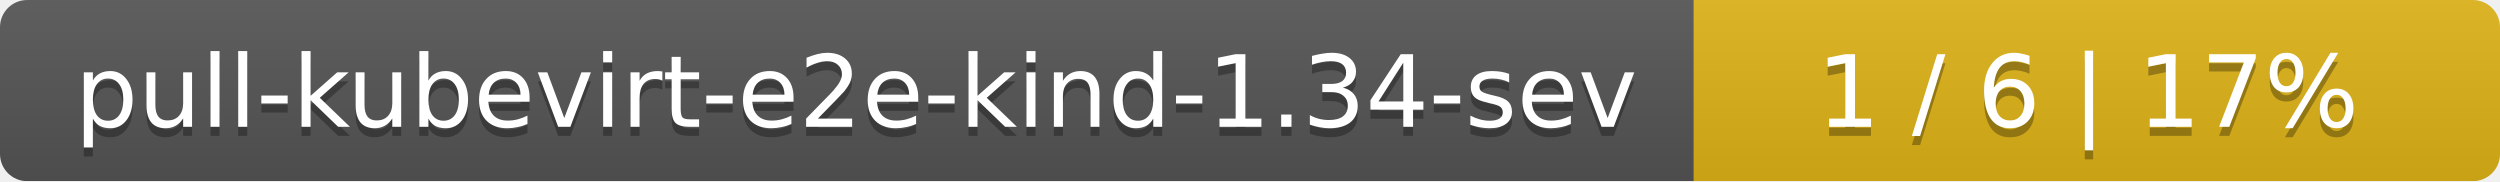
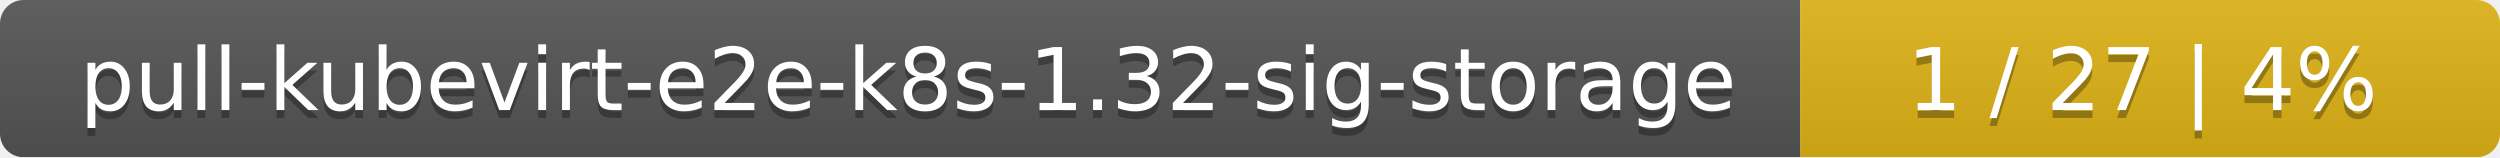
- <svg xmlns="http://www.w3.org/2000/svg" width="276" height="20">
+ <svg xmlns="http://www.w3.org/2000/svg" width="318" height="20">
  <linearGradient id="smooth" x2="0" y2="100%">
    <stop offset="0" stop-color="#bbb" stop-opacity=".1" />
    <stop offset="1" stop-opacity=".1" />
  </linearGradient>
  <mask id="round">
-     <rect width="276" height="20" rx="3" fill="#fff" />
+     <rect width="318" height="20" rx="3" fill="#fff" />
  </mask>
  <g mask="url(#round)">
-     <rect width="187" height="20" fill="#555" />
-     <rect x="187" width="89" height="20" fill="#dfb317" />
-     <rect width="276" height="20" fill="url(#smooth)" />
+     <rect width="229" height="20" fill="#555" />
+     <rect x="229" width="89" height="20" fill="#dfb317" />
+     <rect width="318" height="20" fill="url(#smooth)" />
  </g>
  <g fill="#fff" text-anchor="middle" font-family="DejaVu Sans,Verdana,Geneva,sans-serif" font-size="11">
-     <text x="94.5" y="15" fill="#010101" fill-opacity=".3">pull-kubevirt-e2e-kind-1.34-sev</text>
-     <text x="94.5" y="14">pull-kubevirt-e2e-kind-1.34-sev</text>
-     <text x="230.5" y="15" fill="#010101" fill-opacity=".3">1 / 6    |    17%</text>
-     <text x="230.5" y="14">1 / 6    |    17%</text>
+     <text x="115.5" y="15" fill="#010101" fill-opacity=".3">pull-kubevirt-e2e-k8s-1.32-sig-storage</text>
+     <text x="115.5" y="14">pull-kubevirt-e2e-k8s-1.32-sig-storage</text>
+     <text x="272.5" y="15" fill="#010101" fill-opacity=".3">1 / 27    |    4%</text>
+     <text x="272.5" y="14">1 / 27    |    4%</text>
  </g>
</svg>
